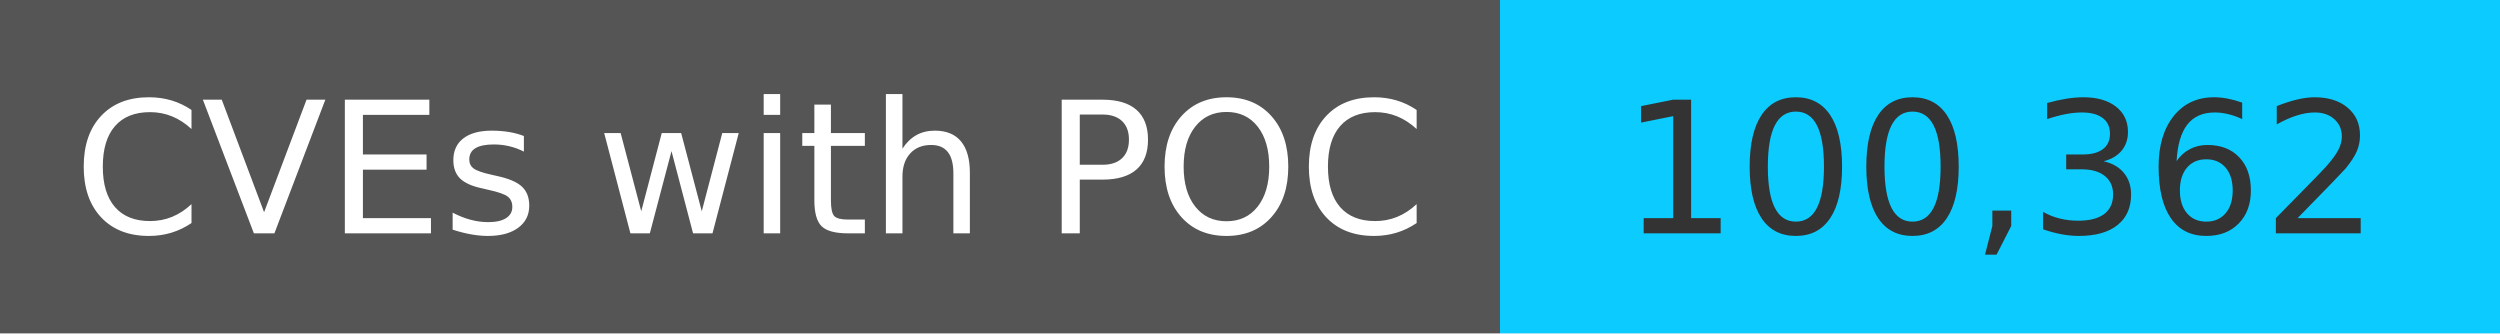
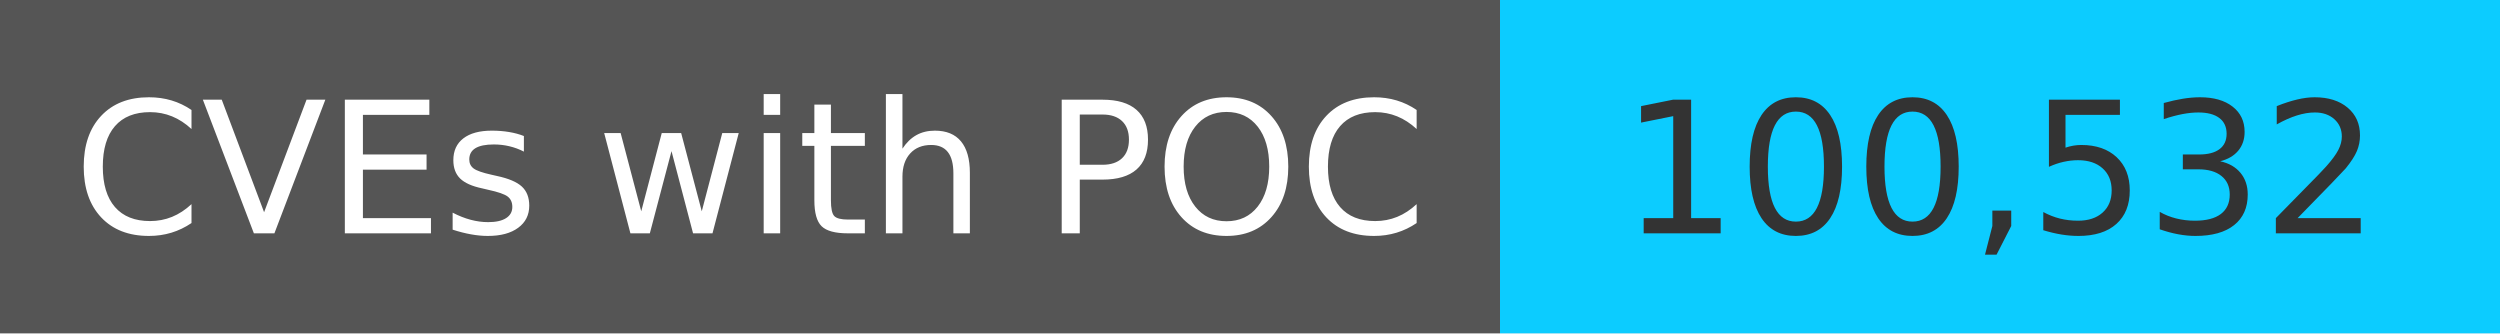
<svg xmlns="http://www.w3.org/2000/svg" width="150" height="20" role="img">
  <linearGradient id="s" x2="0" y2="100%">
    <stop offset="0" stop-color="#bbb" stop-opacity=".1" />
    <stop offset="1" stop-opacity=".1" />
  </linearGradient>
  <g>
    <rect width="90" height="20" fill="#555" />
    <rect x="90" width="267" height="20" fill="#0cccff" />
  </g>
  <g fill="#fff" text-anchor="middle" font-family="Verdana,Geneva,DejaVu Sans,sans-serif" text-rendering="geometricPrecision" font-size="110">
    <text x="450" y="140" transform="scale(.1)" fill="#fff">
            CVEs with POC
        </text>
    <text x="1200" y="140" transform="scale(.1)" fill="#333">
-             100,362
+             100,532
        </text>
  </g>
</svg>
